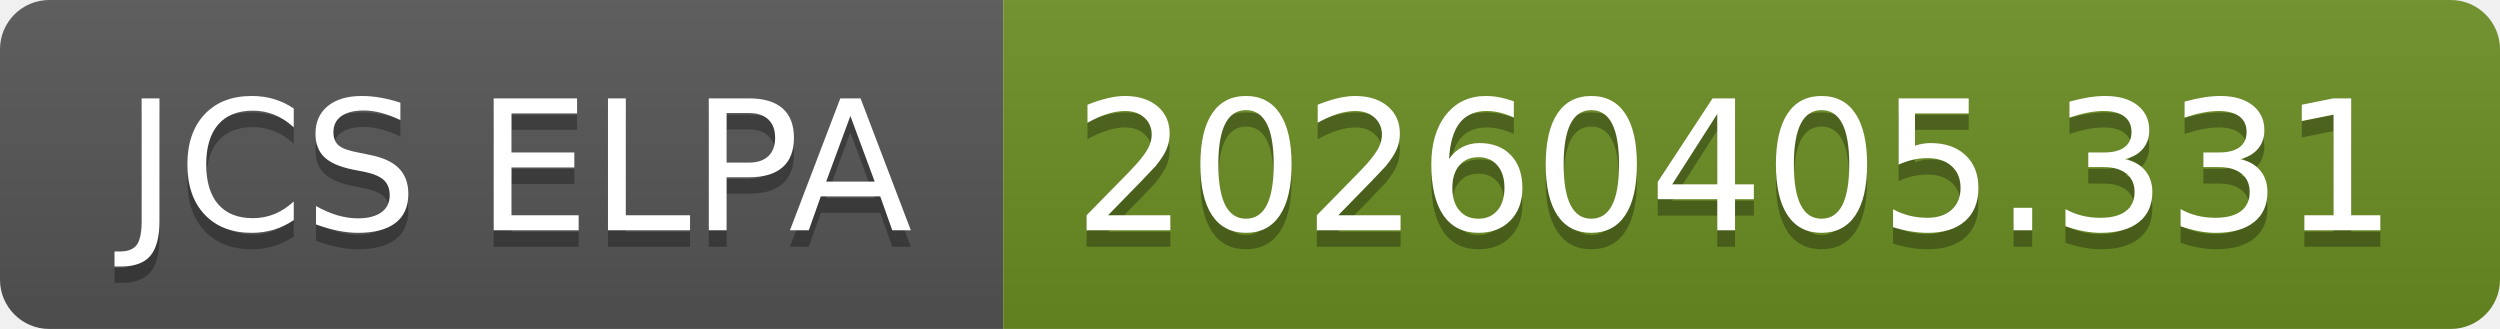
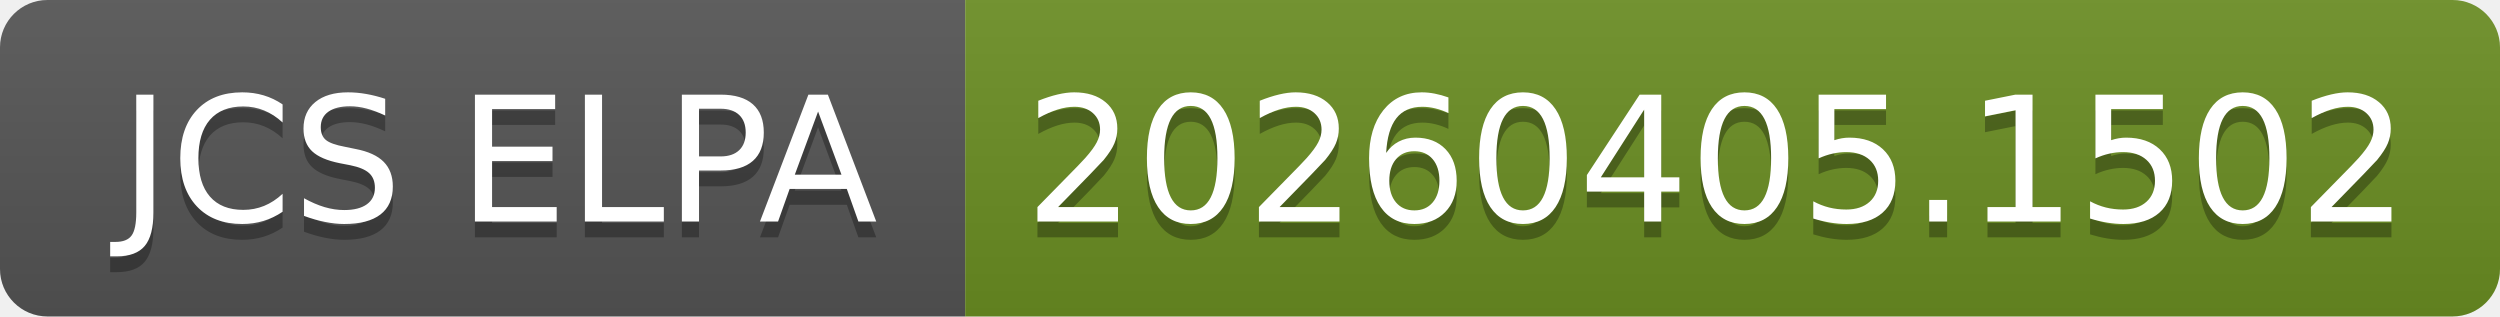
- <svg xmlns="http://www.w3.org/2000/svg" width="152" height="20" role="img" aria-label="JCS ELPA: 20260405.331">
+ <svg xmlns="http://www.w3.org/2000/svg" width="158" height="20" role="img" aria-label="JCS ELPA: 20260405.1502">
  <linearGradient id="s" x2="0" y2="100%">
    <stop offset="0" stop-color="#bbb" stop-opacity=".1" />
    <stop offset="1" stop-opacity=".1" />
  </linearGradient>
  <clipPath id="r">
-     <rect width="152" height="20" rx="3" fill="#fff" />
+     <rect width="158" height="20" rx="3" fill="#fff" />
  </clipPath>
  <g clip-path="url(#r)">
    <rect width="61" height="20" fill="#555" />
-     <rect x="61" width="91" height="20" fill="#6b8e23" />
-     <rect width="152" height="20" fill="url(#s)" />
+     <rect x="61" width="97" height="20" fill="#6b8e23" />
+     <rect width="158" height="20" fill="url(#s)" />
  </g>
  <g fill="#fff" text-anchor="middle" font-family="Verdana,Geneva,DejaVu Sans,sans-serif" text-rendering="geometricPrecision" font-size="110">
    <text aria-hidden="true" x="315" y="150" fill="#010101" fill-opacity=".3" transform="scale(.1)" textLength="510">JCS ELPA</text>
    <text x="315" y="140" transform="scale(.1)" fill="#fff" textLength="510">JCS ELPA</text>
-     <text aria-hidden="true" x="1055" y="150" fill="#010101" fill-opacity=".3" transform="scale(.1)" textLength="810">20260405.331</text>
-     <text x="1055" y="140" transform="scale(.1)" fill="#fff" textLength="810">20260405.331</text>
+     <text aria-hidden="true" x="1085" y="150" fill="#010101" fill-opacity=".3" transform="scale(.1)" textLength="870">20260405.1502</text>
+     <text x="1085" y="140" transform="scale(.1)" fill="#fff" textLength="870">20260405.1502</text>
  </g>
</svg>
